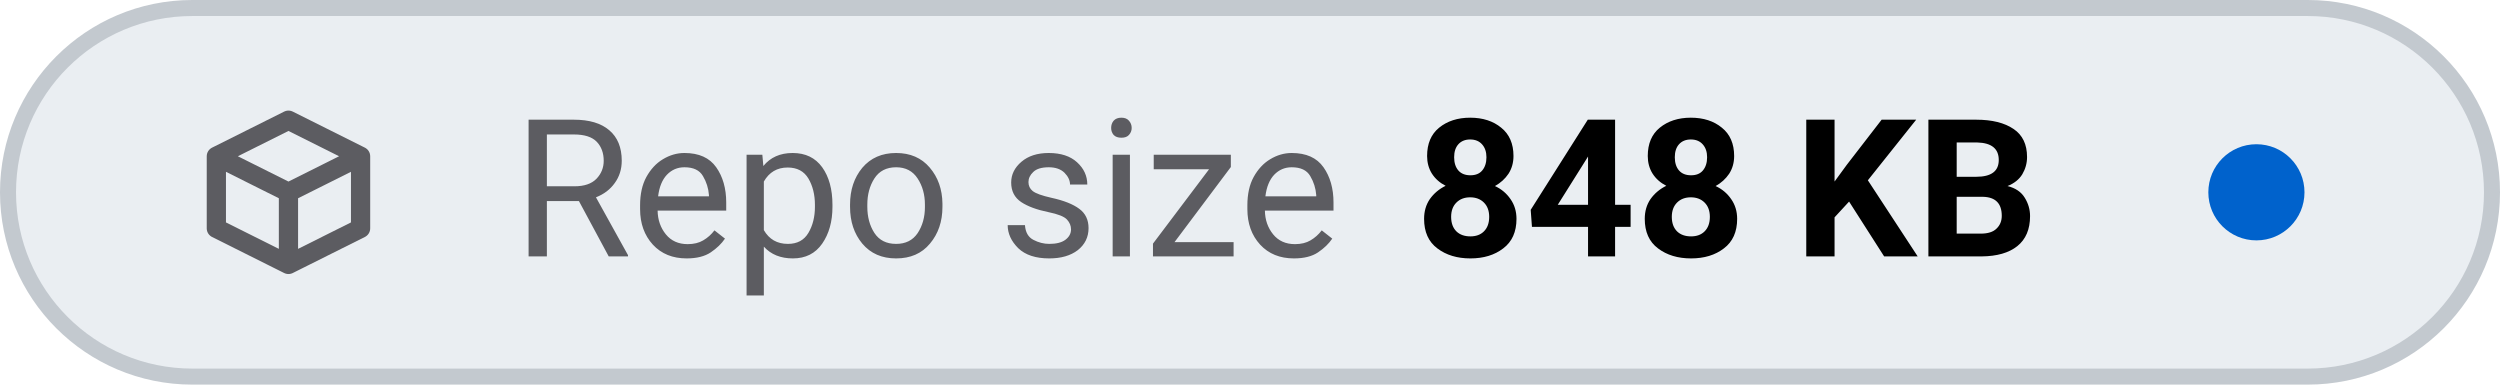
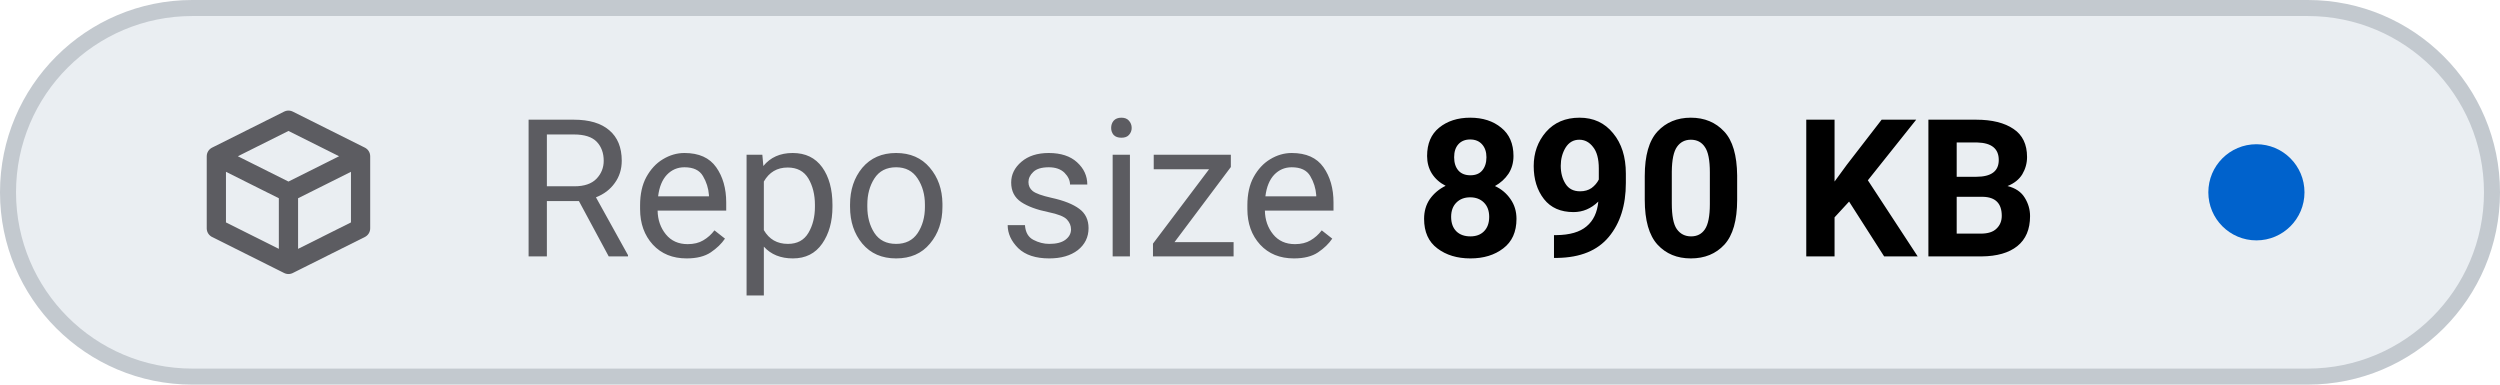
- <svg xmlns="http://www.w3.org/2000/svg" viewBox="0 0 156 24" width="156" height="24" role="img" aria-label="Repo size: 848 KB">
+ <svg xmlns="http://www.w3.org/2000/svg" viewBox="0 0 156 24" width="156" height="24" role="img" aria-label="Repo size: 890 KB">
  <style>
    .tile { fill: #eaeef2; stroke: #c3c9cf; }
    .icon { stroke: #5c5c61; }
    .label { fill: #5c5c61; }
    .value { fill: #000000; font-variant-numeric: tabular-nums; }
    .dot-now { fill: #0062cc; }
    .dot-ok { fill: #1b7a34; }
    .dot-fail { fill: #c4161c; }
    .dot-none { stroke: #5c5c61; }
    @media (prefers-color-scheme: dark) {
      .tile { fill: #151b23; stroke: #353a3f; }
      .icon { stroke: #8b949e; }
      .label { fill: #8b949e; }
      .value { fill: #dfe2e6; }
      .dot-now { fill: #398cfe; }
      .dot-ok { fill: #3fbc51; }
      .dot-fail { fill: #df3733; }
      .dot-none { stroke: #8b949e; }
    }
  </style>
  <rect class="tile" x="0.5" y="0.5" width="155" height="23" rx="11.5" stroke-width="1" />
  <g class="icon" transform="translate(12 6.0) scale(0.75)" fill="none" stroke-width="1.6" stroke-linecap="round" stroke-linejoin="round">
    <path d="M2 5 L8 2 L14 5 V11 L8 14 L2 11 Z M2 5 L8 8 L14 5 M8 8 V14" />
  </g>
  <text class="label" x="32" y="16" font-family="-apple-system, BlinkMacSystemFont, 'SF Pro Text', system-ui, 'Segoe UI', Roboto, sans-serif" font-size="12" font-weight="400" textLength="52.3" lengthAdjust="spacing">Repo size</text>
-   <text class="value" x="88.3" y="16" font-family="-apple-system, BlinkMacSystemFont, 'SF Pro Text', system-ui, 'Segoe UI', Roboto, sans-serif" font-size="12" font-weight="600" textLength="41.5" lengthAdjust="spacing">848 KB</text>
+   <text class="value" x="88.3" y="16" font-family="-apple-system, BlinkMacSystemFont, 'SF Pro Text', system-ui, 'Segoe UI', Roboto, sans-serif" font-size="12" font-weight="600" textLength="41.5" lengthAdjust="spacing">890 KB</text>
  <circle class="dot-now" cx="140.8" cy="12.0" r="3.0" />
</svg>
